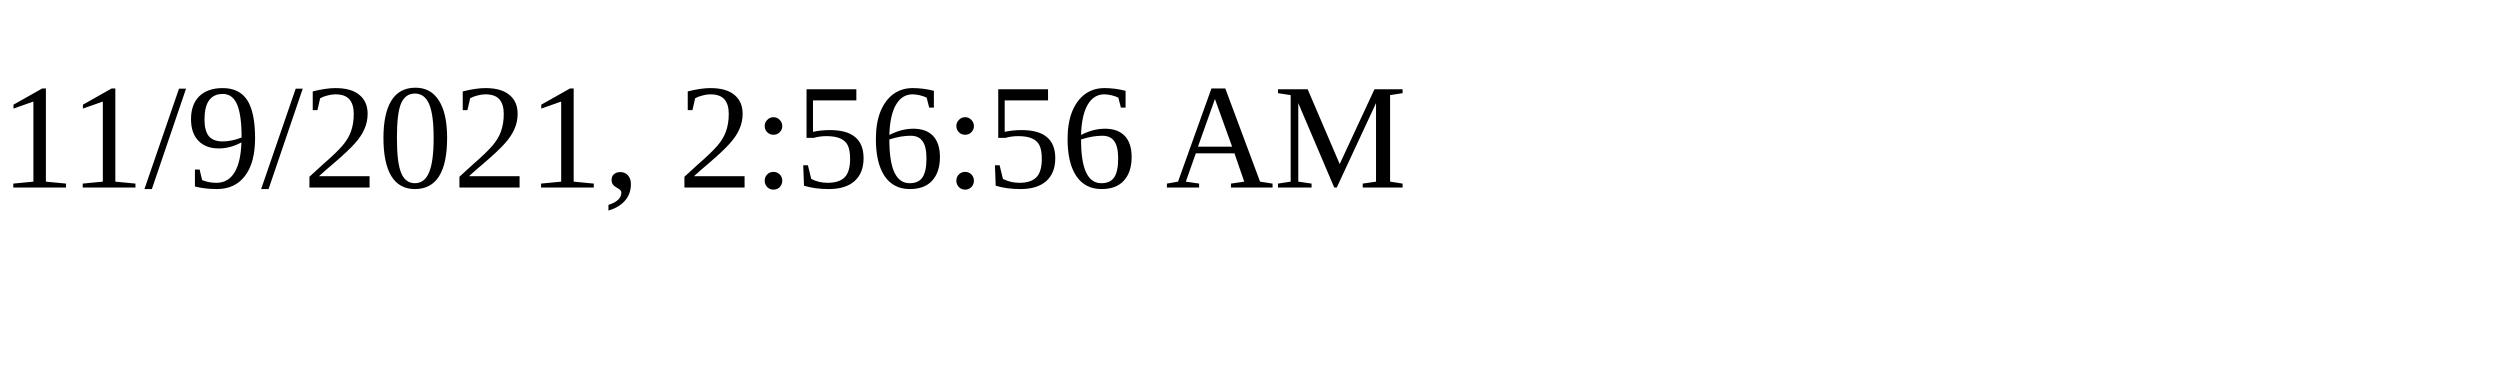
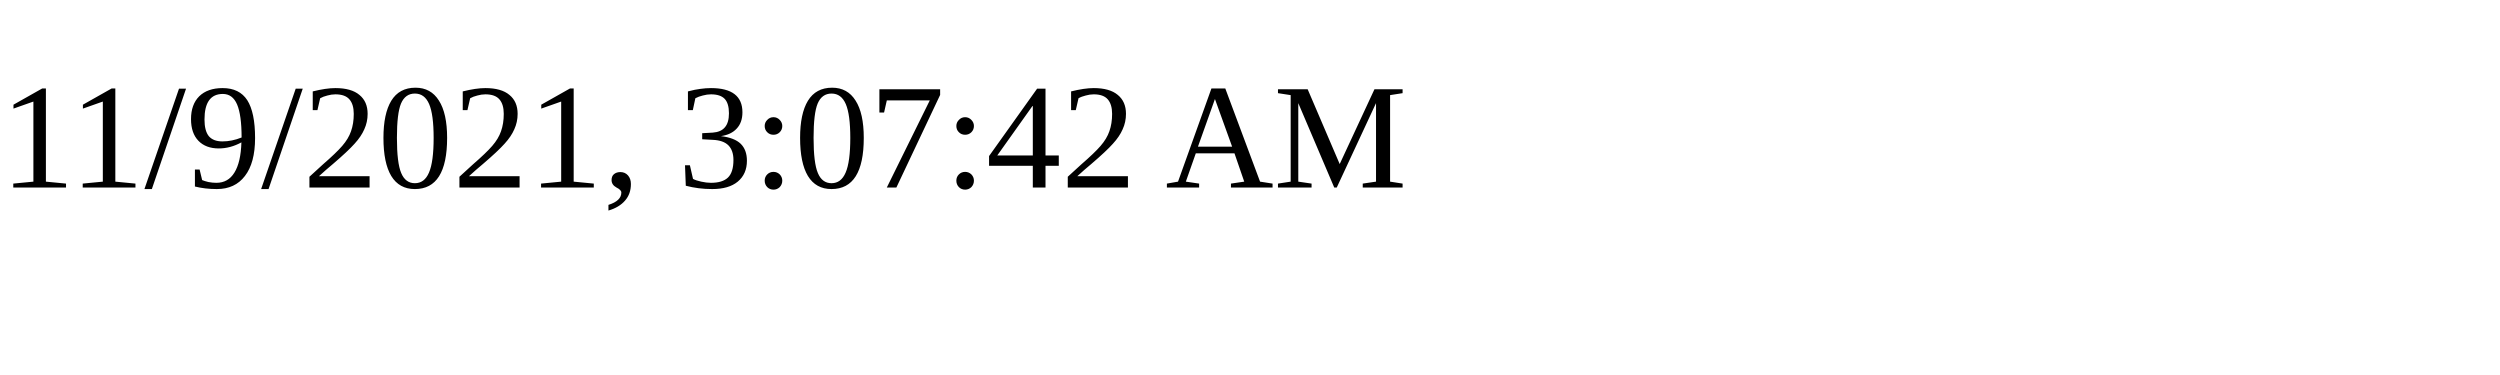
<svg xmlns="http://www.w3.org/2000/svg" height="30" width="200">
-   <text x="0" y="15">11/9/2021, 2:56:56 AM</text>
+   <text x="0" y="15">11/9/2021, 3:07:42 AM</text>
</svg>
